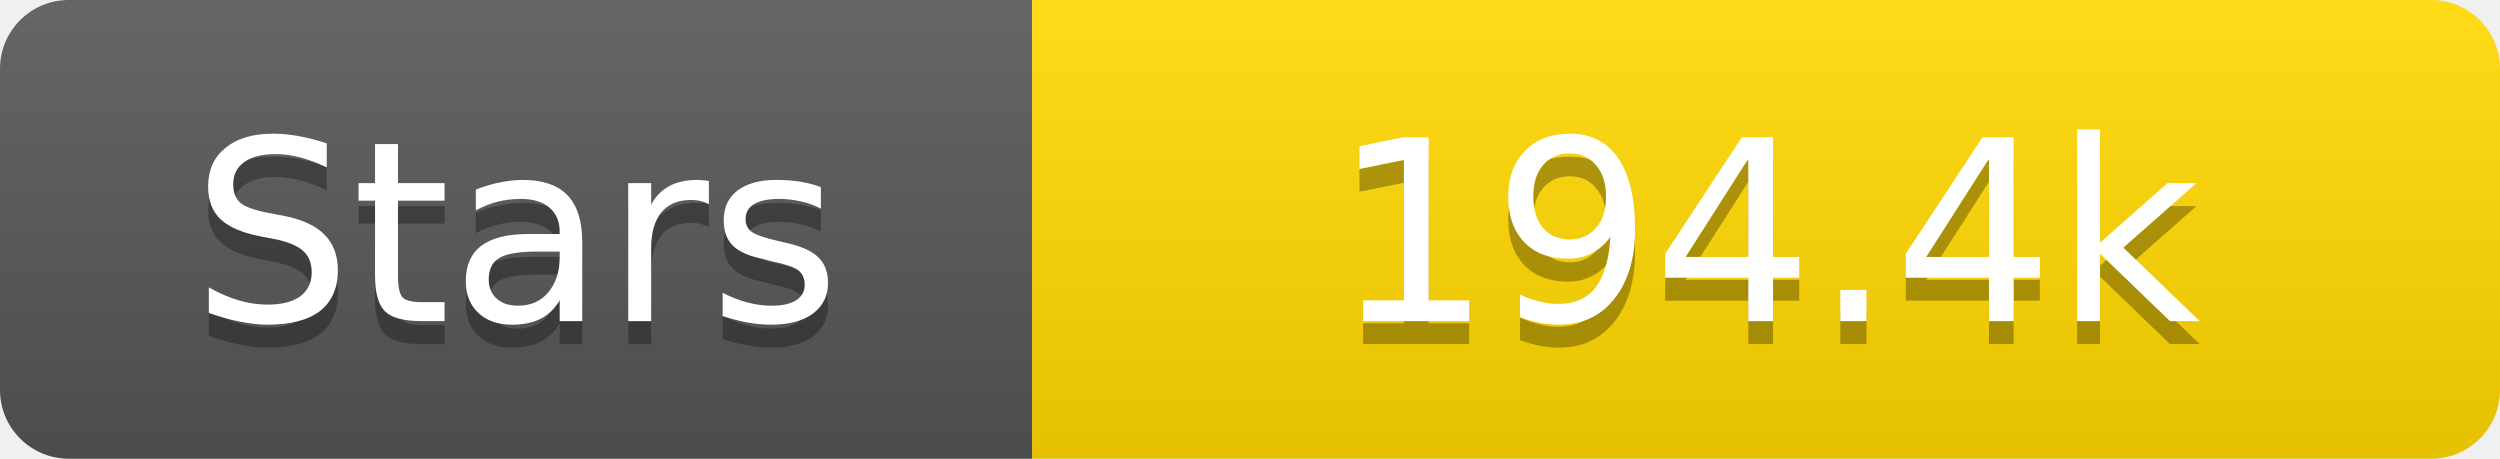
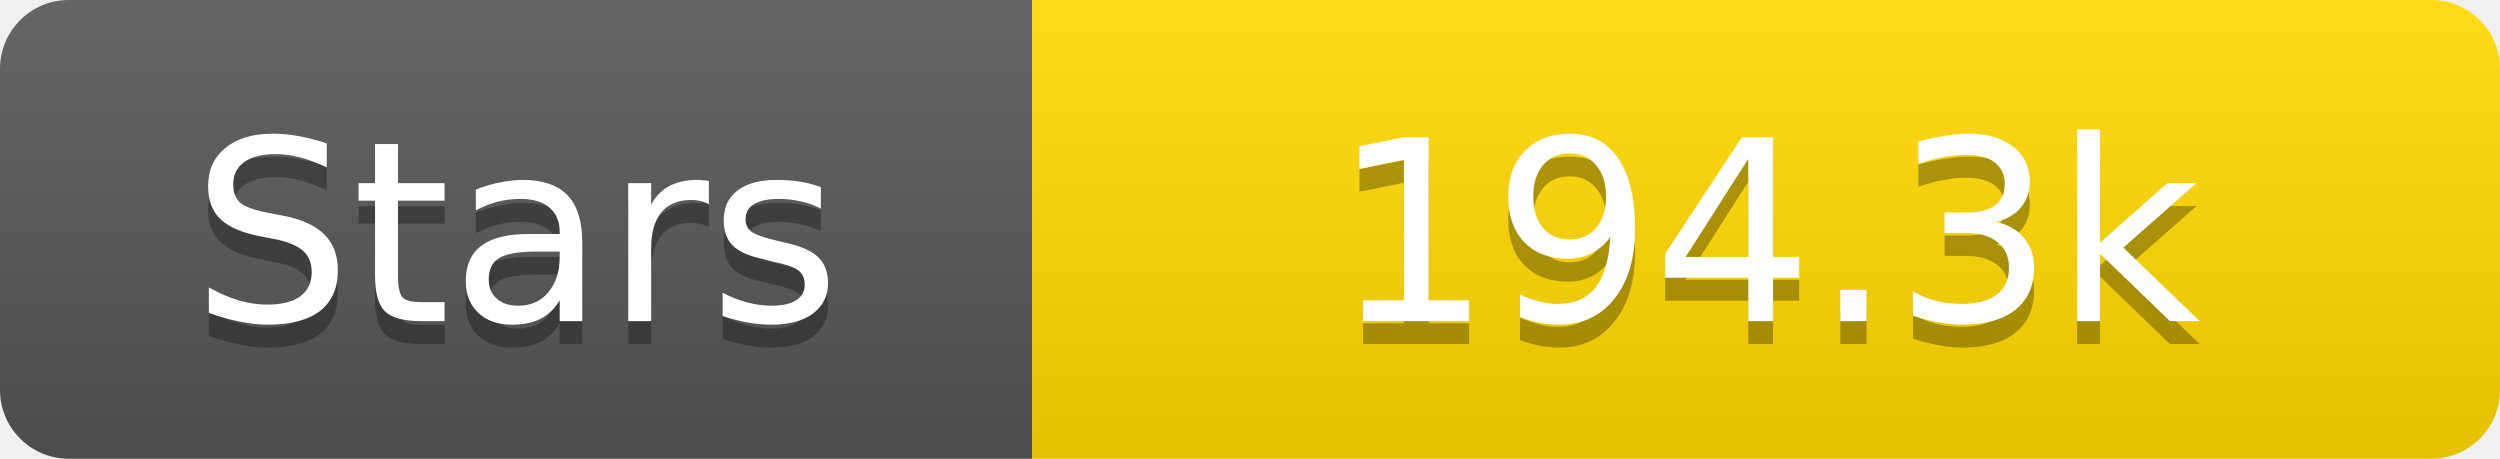
<svg xmlns="http://www.w3.org/2000/svg" width="109" height="20">
  <linearGradient id="s" x2="0" y2="100%">
    <stop offset="0" stop-color="#fff" stop-opacity=".1" />
    <stop offset="1" stop-opacity=".1" />
  </linearGradient>
  <clipPath id="r">
    <rect width="109" height="20" rx="3" fill="#fff" />
  </clipPath>
  <g clip-path="url(#r)">
    <rect width="45" height="20" fill="#555" />
    <rect x="45" width="64" height="20" fill="#ffd700" />
    <rect width="109" height="20" fill="url(#s)" />
  </g>
  <g fill="#fff" text-anchor="middle" font-family="Verdana,Geneva,DejaVu Sans,sans-serif" text-rendering="geometricPrecision" font-size="11">
    <text x="22.5" y="15" fill="#010101" fill-opacity=".3">Stars</text>
    <text x="22.5" y="14">Stars</text>
-     <text x="77.0" y="15" fill="#010101" fill-opacity=".3">194.4k</text>
-     <text x="77.0" y="14">194.4k</text>
+     <text x="77.0" y="15" fill="#010101" fill-opacity=".3">194.3k</text>
+     <text x="77.0" y="14">194.3k</text>
  </g>
</svg>
